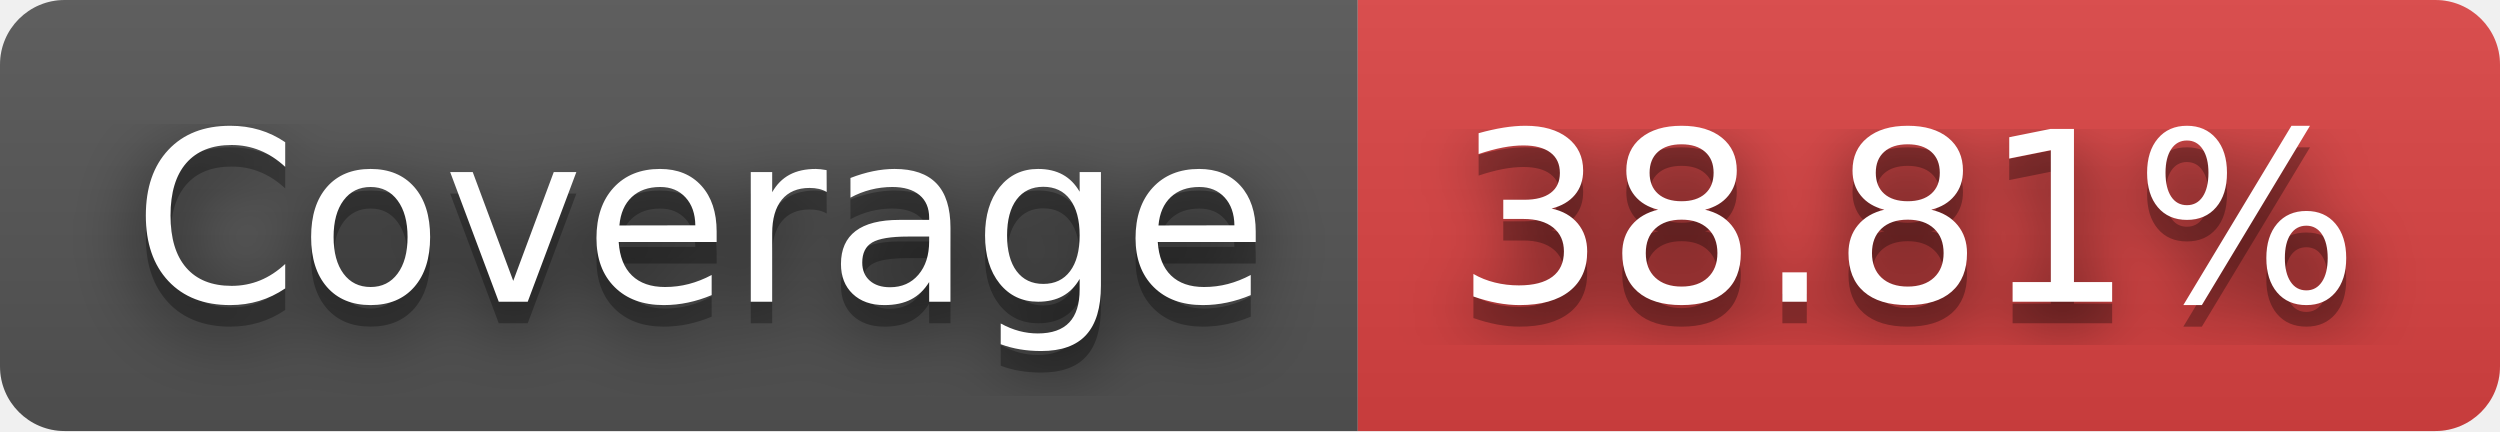
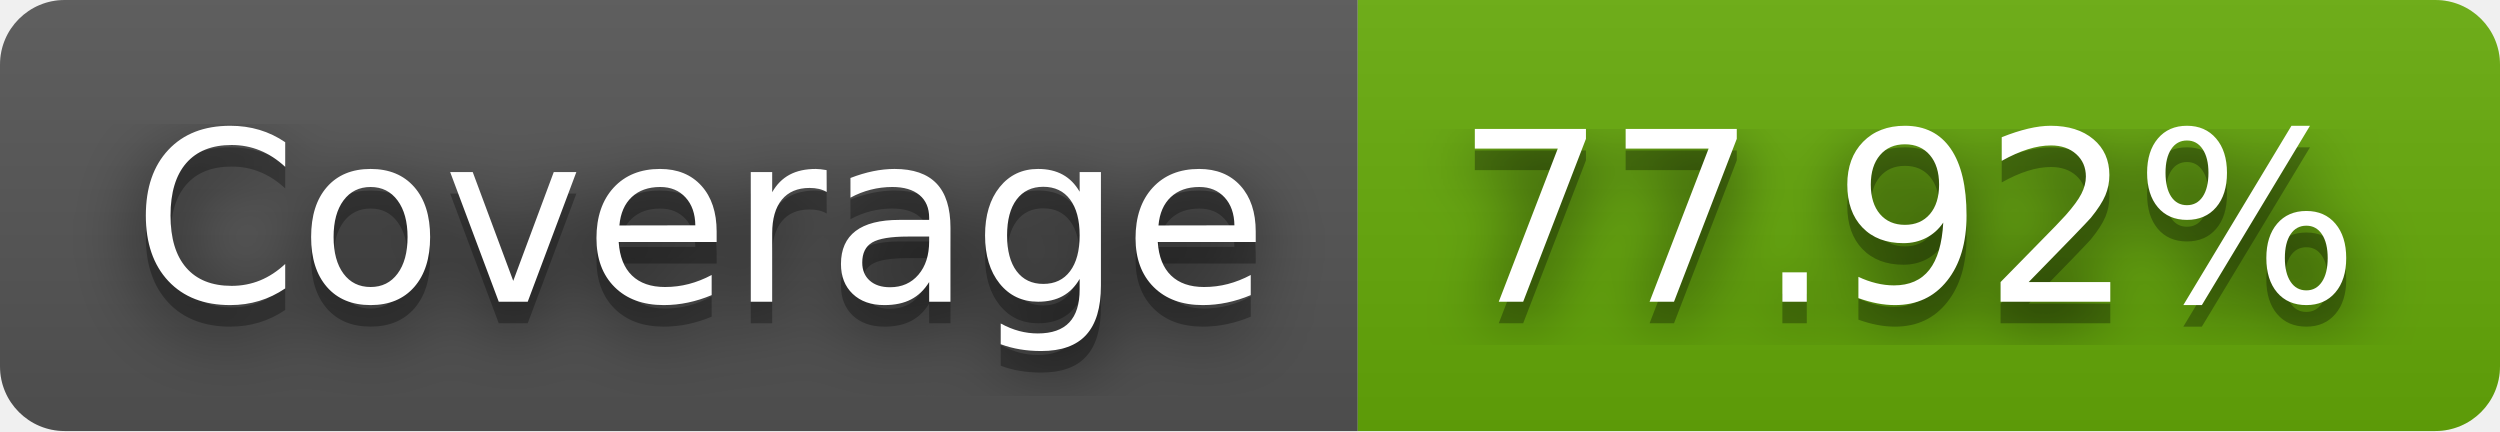
- <svg xmlns="http://www.w3.org/2000/svg" width="116" height="20" role="img" aria-label="Coverage: 38.81%">
+ <svg xmlns="http://www.w3.org/2000/svg" width="116" height="20" role="img" aria-label="Coverage: 77.92%">
  <filter id="blur">
    <feGaussianBlur stdDeviation="16" />
  </filter>
  <linearGradient id="s" x2="0" y2="100%">
    <stop offset="0" stop-color="#bbb" stop-opacity=".1" />
    <stop offset="1" stop-opacity=".1" />
  </linearGradient>
  <clipPath id="r">
    <rect width="116" height="20" rx="3" />
  </clipPath>
  <g clip-path="url(#r)">
    <rect width="63" height="20" fill="#555" />
-     <rect x="63" width="53" height="20" fill="#dd4343" />
+     <rect x="63" width="53" height="20" fill="#67ac09" />
    <rect width="116" height="20" fill="url(#s)" />
  </g>
  <g fill="#fff" text-anchor="middle" font-family="Verdana,Geneva,DejaVu Sans,sans-serif" text-rendering="geometricPrecision" font-size="110">
    <g transform="scale(.1)">
      <g aria-hidden="true" fill="#010101">
        <text x="325" y="150" fill-opacity=".8" filter="url(#blur)" textLength="530">Coverage</text>
        <text x="325" y="150" fill-opacity=".3" textLength="530">Coverage</text>
      </g>
      <text x="325" y="140" textLength="530">Coverage</text>
    </g>
    <g transform="scale(.1)">
      <g aria-hidden="true" fill="#010101">
-         <text x="885" y="150" fill-opacity=".8" filter="url(#blur)" textLength="430">38.81%</text>
-         <text x="885" y="150" fill-opacity=".3" textLength="430">38.81%</text>
+         <text x="885" y="150" fill-opacity=".8" filter="url(#blur)" textLength="430">77.92%</text>
+         <text x="885" y="150" fill-opacity=".3" textLength="430">77.92%</text>
      </g>
-       <text x="885" y="140" textLength="430">38.81%</text>
+       <text x="885" y="140" textLength="430">77.92%</text>
    </g>
  </g>
</svg>
